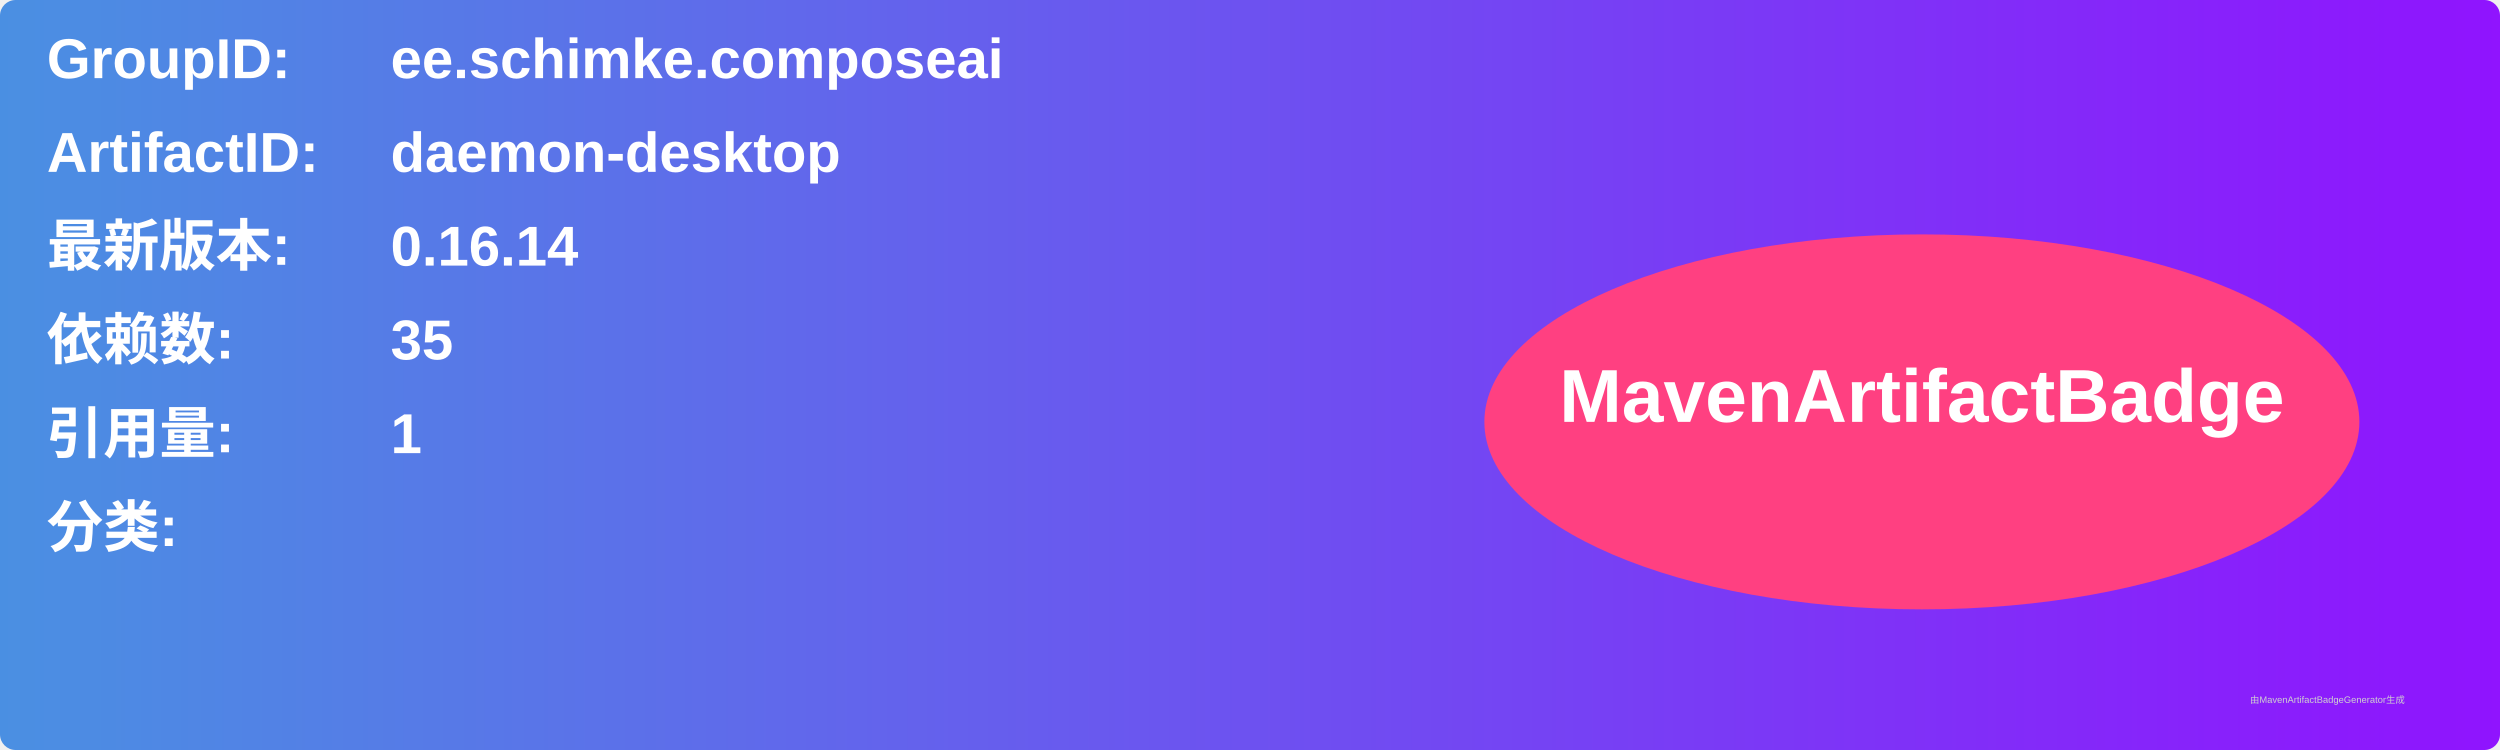
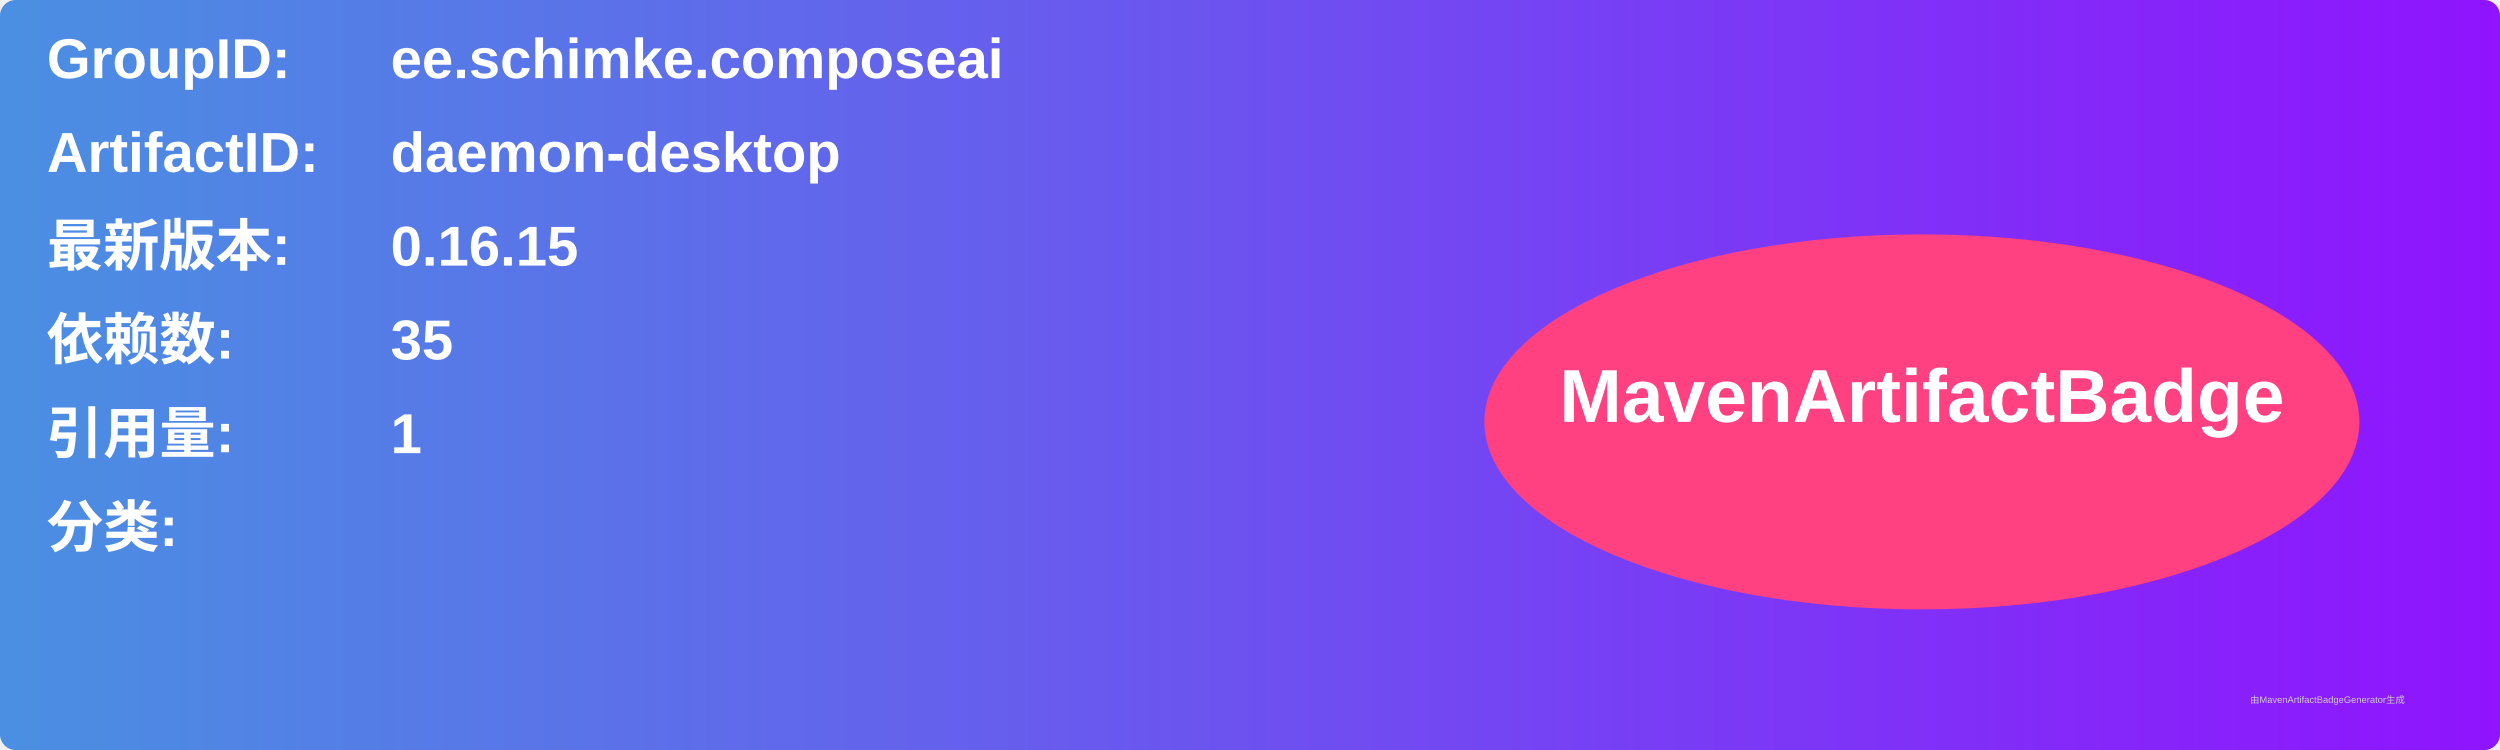
<svg xmlns="http://www.w3.org/2000/svg" width="800" height="240" viewBox="0 0 800 240">
  <linearGradient id="grad" x1="0%" y1="0%" x2="100%" y2="0%">
    <stop offset="0%" stop-color="#4a90e2" />
    <stop offset="100%" stop-color="#9013fe" />
  </linearGradient>
  <rect width="100%" height="100%" rx="5" ry="5" fill="url(#grad)" />
  <g transform="translate(15, 15)">
    <text x="0" y="10" font-family="Arial" font-size="18" fill="white" font-weight="bold" width="260">GroupID:</text>
    <text x="110" y="10" font-family="Arial" font-size="18" fill="white" font-weight="bold" width="460">ee.schimke.composeai</text>
    <text x="0" y="40" font-family="Arial" font-size="18" fill="white" font-weight="bold" width="260">ArtifactID:</text>
    <text x="110" y="40" font-family="Arial" font-size="18" fill="white" font-weight="bold" width="460">daemon-desktop</text>
    <text x="0" y="70" font-family="Arial" font-size="18" fill="white" font-weight="bold">最新版本:</text>
    <text x="110" y="70" font-family="Arial" font-size="18" fill="white" font-weight="bold">
-       <tspan font-weight="bold">0.16.14</tspan>
+       <tspan font-weight="bold">0.16.15</tspan>
    </text>
    <text x="0" y="100" font-family="Arial" font-size="18" fill="white" font-weight="bold">依赖数: </text>
    <text x="110" y="100" font-family="Arial" font-size="18" fill="white">
      <tspan font-weight="bold">35</tspan>
    </text>
    <text x="0" y="130" font-family="Arial" font-size="18" fill="white" font-weight="bold">引用量: </text>
    <text x="110" y="130" font-family="Arial" font-size="18" fill="white">
      <tspan font-weight="bold">1</tspan>
    </text>
    <text x="0" y="160" font-family="Arial" font-size="18" fill="white" font-weight="bold">分类:</text>
    <text x="10" y="190" font-family="Arial" font-size="10" fill="white">
      <tspan font-weight="bold" />
    </text>
    <ellipse cx="600" cy="120" rx="140" ry="60" fill="#ff4081" />
    <text x="600" y="120" text-anchor="middle" font-family="Arial" font-size="24" fill="white" font-weight="bold">MavenArtifactBadge</text>
  </g>
  <text x="720" y="225" font-family="Arial" font-size="3" fill="#d0d0d0">由MavenArtifactBadgeGenerator生成</text>
</svg>
